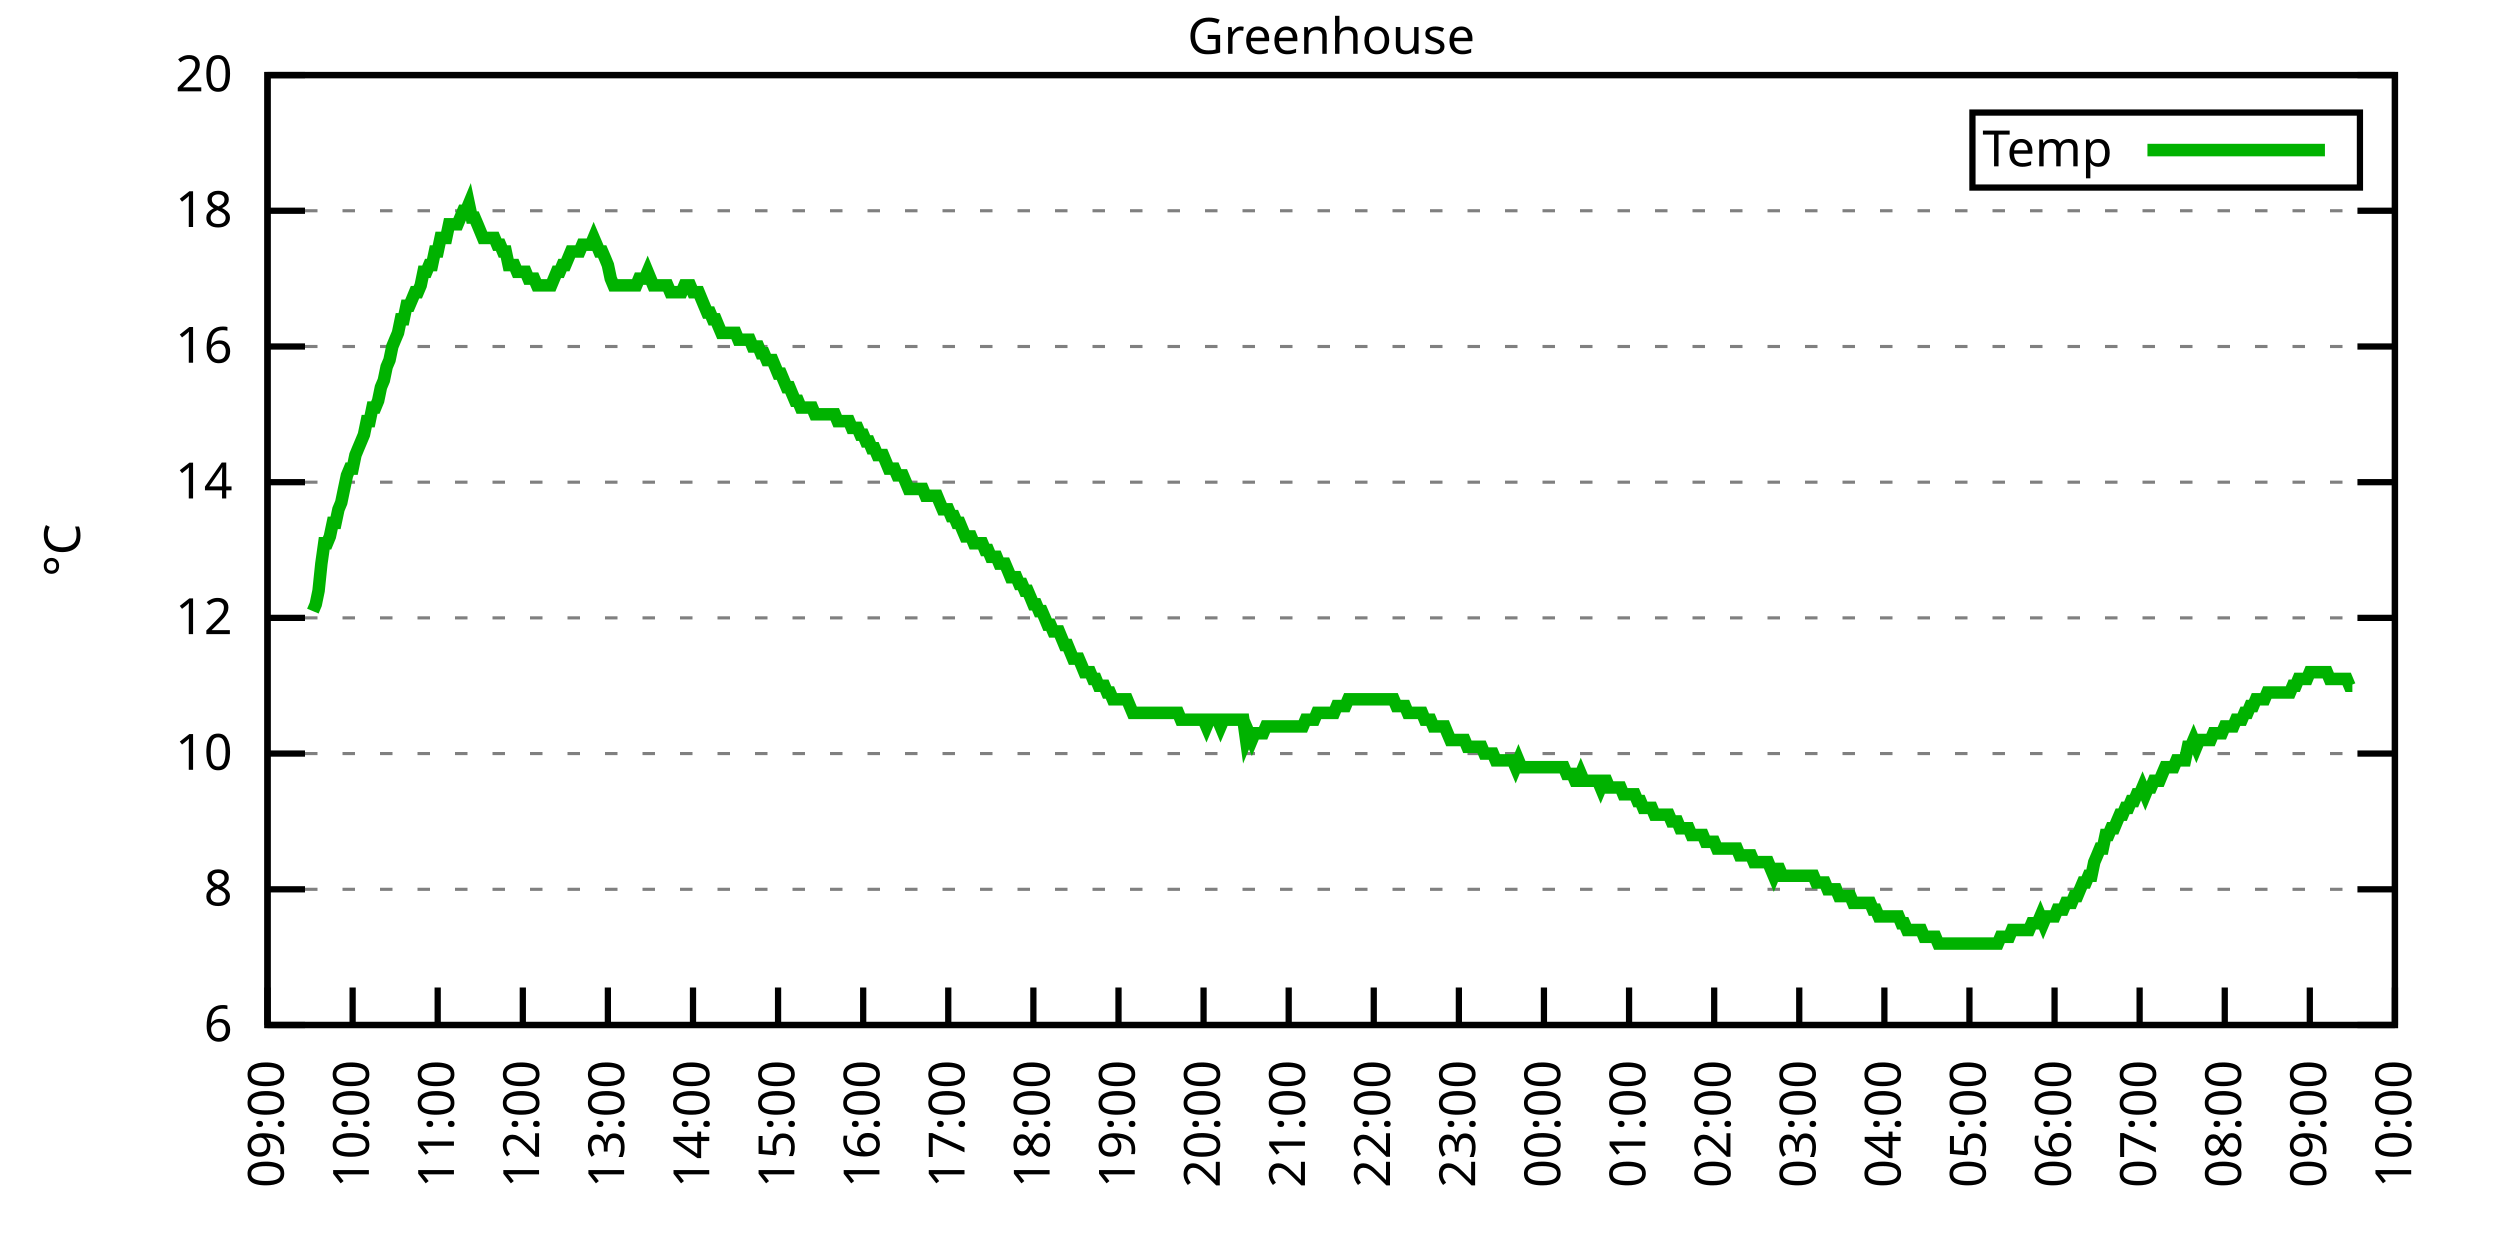
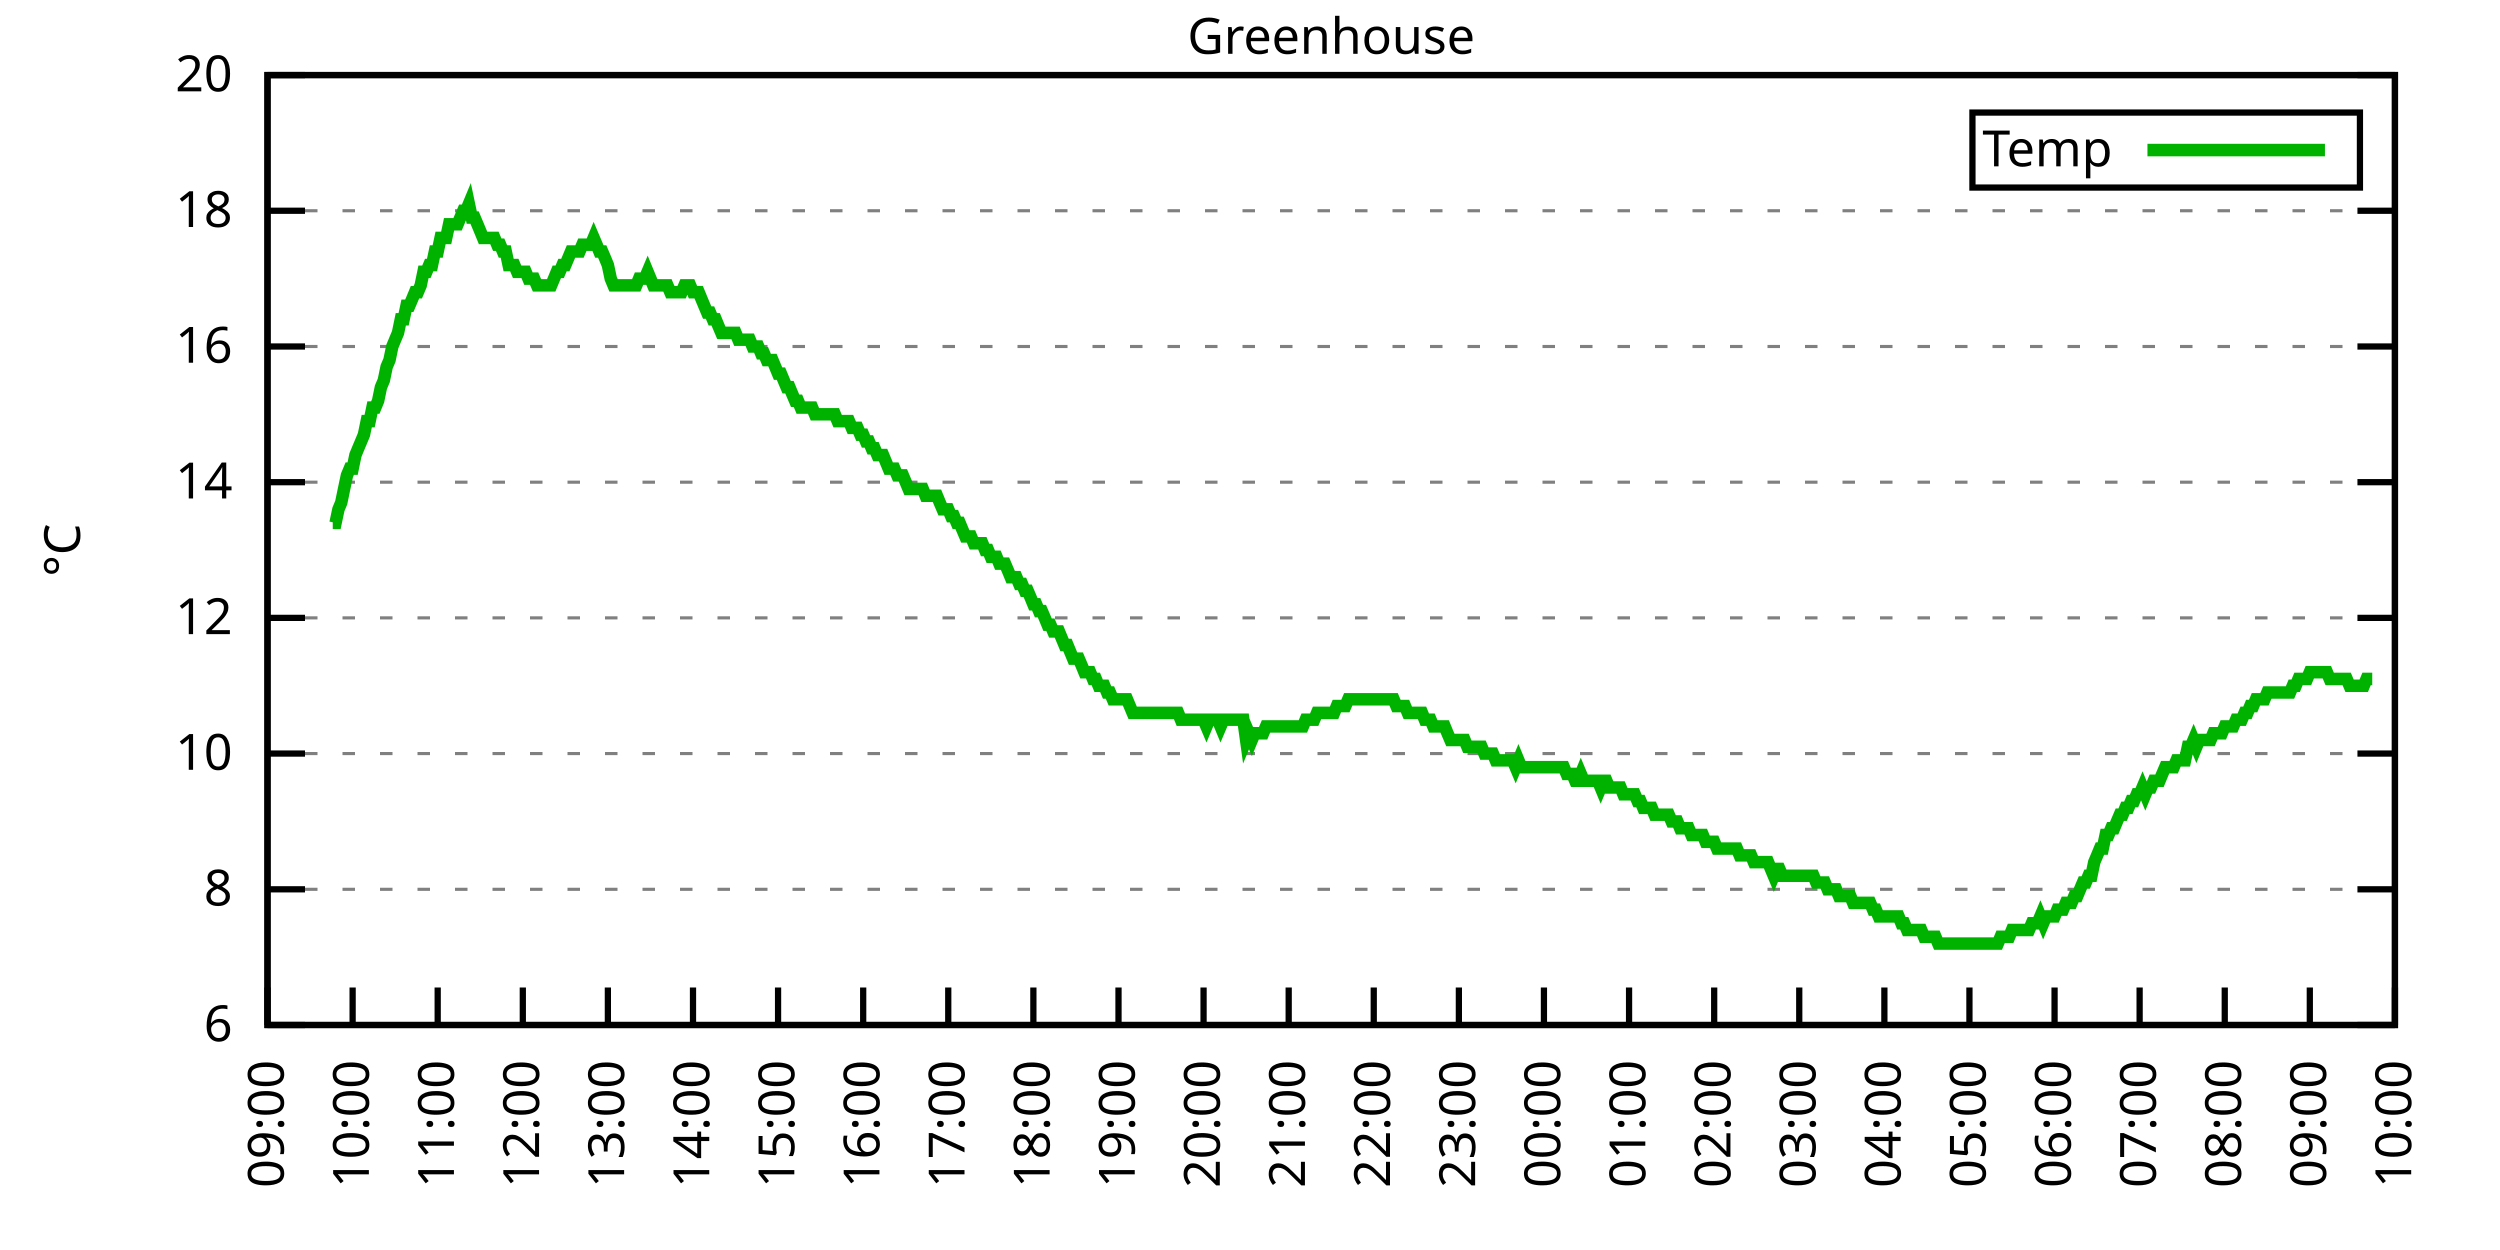
<svg xmlns="http://www.w3.org/2000/svg" xmlns:xlink="http://www.w3.org/1999/xlink" width="400" height="200" viewBox="0 0 400 200">
  <g id="gnuplot_canvas">
    <rect x="0" y="0" width="400" height="200" fill="none" />
    <defs>
      <circle id="gpDot" r="0.5" stroke-width="0.5" stroke="currentColor" />
      <path id="gpPt0" stroke-width="0.333" stroke="currentColor" d="M-1,0 h2 M0,-1 v2" />
      <path id="gpPt1" stroke-width="0.333" stroke="currentColor" d="M-1,-1 L1,1 M1,-1 L-1,1" />
      <path id="gpPt2" stroke-width="0.333" stroke="currentColor" d="M-1,0 L1,0 M0,-1 L0,1 M-1,-1 L1,1 M-1,1 L1,-1" />
      <rect id="gpPt3" stroke-width="0.333" stroke="currentColor" x="-1" y="-1" width="2" height="2" />
      <rect id="gpPt4" stroke-width="0.333" stroke="currentColor" fill="currentColor" x="-1" y="-1" width="2" height="2" />
      <circle id="gpPt5" stroke-width="0.333" stroke="currentColor" cx="0" cy="0" r="1" />
      <use xlink:href="#gpPt5" id="gpPt6" fill="currentColor" stroke="none" />
      <path id="gpPt7" stroke-width="0.333" stroke="currentColor" d="M0,-1.33 L-1.33,0.67 L1.33,0.67 z" />
      <use xlink:href="#gpPt7" id="gpPt8" fill="currentColor" stroke="none" />
      <use xlink:href="#gpPt7" id="gpPt9" stroke="currentColor" transform="rotate(180)" />
      <use xlink:href="#gpPt9" id="gpPt10" fill="currentColor" stroke="none" />
      <use xlink:href="#gpPt3" id="gpPt11" stroke="currentColor" transform="rotate(45)" />
      <use xlink:href="#gpPt11" id="gpPt12" fill="currentColor" stroke="none" />
      <path id="gpPt13" stroke-width="0.333" stroke="currentColor" d="M0,1.330 L1.265,0.411 L0.782,-1.067 L-0.782,-1.076 L-1.265,0.411 z" />
      <use xlink:href="#gpPt13" id="gpPt14" fill="currentColor" stroke="none" />
      <filter id="textbox" filterUnits="objectBoundingBox" x="0" y="0" height="1" width="1">
        <feFlood flood-color="white" flood-opacity="1" result="bgnd" />
        <feComposite in="SourceGraphic" in2="bgnd" operator="atop" />
      </filter>
      <filter id="greybox" filterUnits="objectBoundingBox" x="0" y="0" height="1" width="1">
        <feFlood flood-color="lightgrey" flood-opacity="1" result="grey" />
        <feComposite in="SourceGraphic" in2="grey" operator="atop" />
      </filter>
    </defs>
    <g fill="none" color="white" stroke="currentColor" stroke-width="1.00" stroke-linecap="butt" stroke-linejoin="miter">
</g>
    <g fill="none" color="black" stroke="currentColor" stroke-width="1.00" stroke-linecap="butt" stroke-linejoin="miter">
      <g stroke="none" shape-rendering="crispEdges">
        <polygon fill="rgb(255, 255, 255)" points="42.80,164.00 383.18,164.00 383.18,12.02 42.80,12.02 " />
      </g>
    </g>
    <g fill="none" color="black" stroke="currentColor" stroke-width="1.00" stroke-linecap="butt" stroke-linejoin="miter">
</g>
    <g fill="none" color="black" stroke="black" stroke-width="0.50" stroke-linecap="butt" stroke-linejoin="miter">
</g>
    <g fill="none" color="gray" stroke="currentColor" stroke-width="0.50" stroke-linecap="butt" stroke-linejoin="miter">
      <path stroke="gray" stroke-dasharray="2,4" class="gridline" d="M42.80,164.00 L383.19,164.00  " />
    </g>
    <g fill="none" color="gray" stroke="gray" stroke-width="1.00" stroke-linecap="butt" stroke-linejoin="miter">
</g>
    <g fill="none" color="black" stroke="currentColor" stroke-width="1.00" stroke-linecap="butt" stroke-linejoin="miter">
      <path stroke="black" d="M42.80,164.00 L48.80,164.00 M383.19,164.00 L377.19,164.00  " />
      <g transform="translate(37.20,166.60)" stroke="none" fill="black" font-family="Sans" font-size="8.00" text-anchor="end">
        <text>
          <tspan font-family="Sans"> 6</tspan>
        </text>
      </g>
    </g>
    <g fill="none" color="black" stroke="currentColor" stroke-width="1.00" stroke-linecap="butt" stroke-linejoin="miter">
</g>
    <g fill="none" color="black" stroke="black" stroke-width="0.50" stroke-linecap="butt" stroke-linejoin="miter">
</g>
    <g fill="none" color="gray" stroke="currentColor" stroke-width="0.50" stroke-linecap="butt" stroke-linejoin="miter">
      <path stroke="gray" stroke-dasharray="2,4" class="gridline" d="M42.80,142.29 L383.19,142.29  " />
    </g>
    <g fill="none" color="gray" stroke="gray" stroke-width="1.00" stroke-linecap="butt" stroke-linejoin="miter">
</g>
    <g fill="none" color="black" stroke="currentColor" stroke-width="1.00" stroke-linecap="butt" stroke-linejoin="miter">
      <path stroke="black" d="M42.80,142.29 L48.80,142.29 M383.19,142.29 L377.19,142.29  " />
      <g transform="translate(37.20,144.89)" stroke="none" fill="black" font-family="Sans" font-size="8.00" text-anchor="end">
        <text>
          <tspan font-family="Sans"> 8</tspan>
        </text>
      </g>
    </g>
    <g fill="none" color="black" stroke="currentColor" stroke-width="1.00" stroke-linecap="butt" stroke-linejoin="miter">
</g>
    <g fill="none" color="black" stroke="black" stroke-width="0.50" stroke-linecap="butt" stroke-linejoin="miter">
</g>
    <g fill="none" color="gray" stroke="currentColor" stroke-width="0.50" stroke-linecap="butt" stroke-linejoin="miter">
      <path stroke="gray" stroke-dasharray="2,4" class="gridline" d="M42.80,120.57 L383.19,120.57  " />
    </g>
    <g fill="none" color="gray" stroke="gray" stroke-width="1.00" stroke-linecap="butt" stroke-linejoin="miter">
</g>
    <g fill="none" color="black" stroke="currentColor" stroke-width="1.00" stroke-linecap="butt" stroke-linejoin="miter">
      <path stroke="black" d="M42.80,120.57 L48.80,120.57 M383.19,120.57 L377.19,120.57  " />
      <g transform="translate(37.20,123.17)" stroke="none" fill="black" font-family="Sans" font-size="8.00" text-anchor="end">
        <text>
          <tspan font-family="Sans"> 10</tspan>
        </text>
      </g>
    </g>
    <g fill="none" color="black" stroke="currentColor" stroke-width="1.00" stroke-linecap="butt" stroke-linejoin="miter">
</g>
    <g fill="none" color="black" stroke="black" stroke-width="0.50" stroke-linecap="butt" stroke-linejoin="miter">
</g>
    <g fill="none" color="gray" stroke="currentColor" stroke-width="0.50" stroke-linecap="butt" stroke-linejoin="miter">
      <path stroke="gray" stroke-dasharray="2,4" class="gridline" d="M42.80,98.86 L383.19,98.86  " />
    </g>
    <g fill="none" color="gray" stroke="gray" stroke-width="1.00" stroke-linecap="butt" stroke-linejoin="miter">
</g>
    <g fill="none" color="black" stroke="currentColor" stroke-width="1.00" stroke-linecap="butt" stroke-linejoin="miter">
      <path stroke="black" d="M42.80,98.86 L48.80,98.86 M383.19,98.86 L377.19,98.86  " />
      <g transform="translate(37.20,101.46)" stroke="none" fill="black" font-family="Sans" font-size="8.00" text-anchor="end">
        <text>
          <tspan font-family="Sans"> 12</tspan>
        </text>
      </g>
    </g>
    <g fill="none" color="black" stroke="currentColor" stroke-width="1.00" stroke-linecap="butt" stroke-linejoin="miter">
</g>
    <g fill="none" color="black" stroke="black" stroke-width="0.50" stroke-linecap="butt" stroke-linejoin="miter">
</g>
    <g fill="none" color="gray" stroke="currentColor" stroke-width="0.50" stroke-linecap="butt" stroke-linejoin="miter">
      <path stroke="gray" stroke-dasharray="2,4" class="gridline" d="M42.80,77.15 L383.19,77.15  " />
    </g>
    <g fill="none" color="gray" stroke="gray" stroke-width="1.00" stroke-linecap="butt" stroke-linejoin="miter">
</g>
    <g fill="none" color="black" stroke="currentColor" stroke-width="1.00" stroke-linecap="butt" stroke-linejoin="miter">
      <path stroke="black" d="M42.80,77.15 L48.80,77.15 M383.19,77.15 L377.19,77.15  " />
      <g transform="translate(37.20,79.75)" stroke="none" fill="black" font-family="Sans" font-size="8.00" text-anchor="end">
        <text>
          <tspan font-family="Sans"> 14</tspan>
        </text>
      </g>
    </g>
    <g fill="none" color="black" stroke="currentColor" stroke-width="1.00" stroke-linecap="butt" stroke-linejoin="miter">
</g>
    <g fill="none" color="black" stroke="black" stroke-width="0.50" stroke-linecap="butt" stroke-linejoin="miter">
</g>
    <g fill="none" color="gray" stroke="currentColor" stroke-width="0.50" stroke-linecap="butt" stroke-linejoin="miter">
      <path stroke="gray" stroke-dasharray="2,4" class="gridline" d="M42.80,55.44 L383.19,55.44  " />
    </g>
    <g fill="none" color="gray" stroke="gray" stroke-width="1.00" stroke-linecap="butt" stroke-linejoin="miter">
</g>
    <g fill="none" color="black" stroke="currentColor" stroke-width="1.00" stroke-linecap="butt" stroke-linejoin="miter">
      <path stroke="black" d="M42.80,55.44 L48.80,55.44 M383.19,55.44 L377.19,55.44  " />
      <g transform="translate(37.20,58.04)" stroke="none" fill="black" font-family="Sans" font-size="8.00" text-anchor="end">
        <text>
          <tspan font-family="Sans"> 16</tspan>
        </text>
      </g>
    </g>
    <g fill="none" color="black" stroke="currentColor" stroke-width="1.00" stroke-linecap="butt" stroke-linejoin="miter">
</g>
    <g fill="none" color="black" stroke="black" stroke-width="0.50" stroke-linecap="butt" stroke-linejoin="miter">
</g>
    <g fill="none" color="gray" stroke="currentColor" stroke-width="0.50" stroke-linecap="butt" stroke-linejoin="miter">
      <path stroke="gray" stroke-dasharray="2,4" class="gridline" d="M42.80,33.72 L383.19,33.72  " />
    </g>
    <g fill="none" color="gray" stroke="gray" stroke-width="1.00" stroke-linecap="butt" stroke-linejoin="miter">
</g>
    <g fill="none" color="black" stroke="currentColor" stroke-width="1.00" stroke-linecap="butt" stroke-linejoin="miter">
      <path stroke="black" d="M42.80,33.72 L48.80,33.72 M383.19,33.72 L377.19,33.72  " />
      <g transform="translate(37.20,36.32)" stroke="none" fill="black" font-family="Sans" font-size="8.00" text-anchor="end">
        <text>
          <tspan font-family="Sans"> 18</tspan>
        </text>
      </g>
    </g>
    <g fill="none" color="black" stroke="currentColor" stroke-width="1.00" stroke-linecap="butt" stroke-linejoin="miter">
</g>
    <g fill="none" color="black" stroke="black" stroke-width="0.50" stroke-linecap="butt" stroke-linejoin="miter">
</g>
    <g fill="none" color="gray" stroke="currentColor" stroke-width="0.50" stroke-linecap="butt" stroke-linejoin="miter">
      <path stroke="gray" stroke-dasharray="2,4" class="gridline" d="M42.80,12.01 L383.19,12.01  " />
    </g>
    <g fill="none" color="gray" stroke="gray" stroke-width="1.00" stroke-linecap="butt" stroke-linejoin="miter">
</g>
    <g fill="none" color="black" stroke="currentColor" stroke-width="1.00" stroke-linecap="butt" stroke-linejoin="miter">
      <path stroke="black" d="M42.80,12.01 L48.80,12.01 M383.19,12.01 L377.19,12.01  " />
      <g transform="translate(37.20,14.61)" stroke="none" fill="black" font-family="Sans" font-size="8.00" text-anchor="end">
        <text>
          <tspan font-family="Sans"> 20</tspan>
        </text>
      </g>
    </g>
    <g fill="none" color="black" stroke="currentColor" stroke-width="1.00" stroke-linecap="butt" stroke-linejoin="miter">
      <path stroke="black" d="M42.80,164.00 L42.80,158.00  " />
      <g transform="translate(45.40,169.60) rotate(270.00)" stroke="none" fill="black" font-family="Sans" font-size="8.00" text-anchor="end">
        <text>
          <tspan font-family="Sans">09:00</tspan>
        </text>
      </g>
    </g>
    <g fill="none" color="black" stroke="currentColor" stroke-width="1.00" stroke-linecap="butt" stroke-linejoin="miter">
      <path stroke="black" d="M56.42,164.00 L56.42,158.00  " />
      <g transform="translate(59.02,169.60) rotate(270.00)" stroke="none" fill="black" font-family="Sans" font-size="8.00" text-anchor="end">
        <text>
          <tspan font-family="Sans">10:00</tspan>
        </text>
      </g>
    </g>
    <g fill="none" color="black" stroke="currentColor" stroke-width="1.00" stroke-linecap="butt" stroke-linejoin="miter">
      <path stroke="black" d="M70.03,164.00 L70.03,158.00  " />
      <g transform="translate(72.63,169.60) rotate(270.00)" stroke="none" fill="black" font-family="Sans" font-size="8.00" text-anchor="end">
        <text>
          <tspan font-family="Sans">11:00</tspan>
        </text>
      </g>
    </g>
    <g fill="none" color="black" stroke="currentColor" stroke-width="1.00" stroke-linecap="butt" stroke-linejoin="miter">
      <path stroke="black" d="M83.65,164.00 L83.65,158.00  " />
      <g transform="translate(86.25,169.60) rotate(270.00)" stroke="none" fill="black" font-family="Sans" font-size="8.00" text-anchor="end">
        <text>
          <tspan font-family="Sans">12:00</tspan>
        </text>
      </g>
    </g>
    <g fill="none" color="black" stroke="currentColor" stroke-width="1.00" stroke-linecap="butt" stroke-linejoin="miter">
      <path stroke="black" d="M97.26,164.00 L97.26,158.00  " />
      <g transform="translate(99.86,169.60) rotate(270.00)" stroke="none" fill="black" font-family="Sans" font-size="8.00" text-anchor="end">
        <text>
          <tspan font-family="Sans">13:00</tspan>
        </text>
      </g>
    </g>
    <g fill="none" color="black" stroke="currentColor" stroke-width="1.00" stroke-linecap="butt" stroke-linejoin="miter">
      <path stroke="black" d="M110.88,164.00 L110.88,158.00  " />
      <g transform="translate(113.48,169.60) rotate(270.00)" stroke="none" fill="black" font-family="Sans" font-size="8.00" text-anchor="end">
        <text>
          <tspan font-family="Sans">14:00</tspan>
        </text>
      </g>
    </g>
    <g fill="none" color="black" stroke="currentColor" stroke-width="1.00" stroke-linecap="butt" stroke-linejoin="miter">
      <path stroke="black" d="M124.49,164.00 L124.49,158.00  " />
      <g transform="translate(127.09,169.60) rotate(270.00)" stroke="none" fill="black" font-family="Sans" font-size="8.00" text-anchor="end">
        <text>
          <tspan font-family="Sans">15:00</tspan>
        </text>
      </g>
    </g>
    <g fill="none" color="black" stroke="currentColor" stroke-width="1.00" stroke-linecap="butt" stroke-linejoin="miter">
      <path stroke="black" d="M138.11,164.00 L138.11,158.00  " />
      <g transform="translate(140.71,169.60) rotate(270.00)" stroke="none" fill="black" font-family="Sans" font-size="8.00" text-anchor="end">
        <text>
          <tspan font-family="Sans">16:00</tspan>
        </text>
      </g>
    </g>
    <g fill="none" color="black" stroke="currentColor" stroke-width="1.00" stroke-linecap="butt" stroke-linejoin="miter">
      <path stroke="black" d="M151.72,164.00 L151.72,158.00  " />
      <g transform="translate(154.32,169.60) rotate(270.00)" stroke="none" fill="black" font-family="Sans" font-size="8.00" text-anchor="end">
        <text>
          <tspan font-family="Sans">17:00</tspan>
        </text>
      </g>
    </g>
    <g fill="none" color="black" stroke="currentColor" stroke-width="1.00" stroke-linecap="butt" stroke-linejoin="miter">
      <path stroke="black" d="M165.34,164.00 L165.34,158.00  " />
      <g transform="translate(167.94,169.60) rotate(270.00)" stroke="none" fill="black" font-family="Sans" font-size="8.00" text-anchor="end">
        <text>
          <tspan font-family="Sans">18:00</tspan>
        </text>
      </g>
    </g>
    <g fill="none" color="black" stroke="currentColor" stroke-width="1.00" stroke-linecap="butt" stroke-linejoin="miter">
      <path stroke="black" d="M178.96,164.00 L178.96,158.00  " />
      <g transform="translate(181.56,169.60) rotate(270.00)" stroke="none" fill="black" font-family="Sans" font-size="8.00" text-anchor="end">
        <text>
          <tspan font-family="Sans">19:00</tspan>
        </text>
      </g>
    </g>
    <g fill="none" color="black" stroke="currentColor" stroke-width="1.00" stroke-linecap="butt" stroke-linejoin="miter">
      <path stroke="black" d="M192.57,164.00 L192.57,158.00  " />
      <g transform="translate(195.17,169.60) rotate(270.00)" stroke="none" fill="black" font-family="Sans" font-size="8.00" text-anchor="end">
        <text>
          <tspan font-family="Sans">20:00</tspan>
        </text>
      </g>
    </g>
    <g fill="none" color="black" stroke="currentColor" stroke-width="1.00" stroke-linecap="butt" stroke-linejoin="miter">
      <path stroke="black" d="M206.19,164.00 L206.19,158.00  " />
      <g transform="translate(208.79,169.60) rotate(270.00)" stroke="none" fill="black" font-family="Sans" font-size="8.00" text-anchor="end">
        <text>
          <tspan font-family="Sans">21:00</tspan>
        </text>
      </g>
    </g>
    <g fill="none" color="black" stroke="currentColor" stroke-width="1.00" stroke-linecap="butt" stroke-linejoin="miter">
      <path stroke="black" d="M219.80,164.00 L219.80,158.00  " />
      <g transform="translate(222.40,169.60) rotate(270.00)" stroke="none" fill="black" font-family="Sans" font-size="8.00" text-anchor="end">
        <text>
          <tspan font-family="Sans">22:00</tspan>
        </text>
      </g>
    </g>
    <g fill="none" color="black" stroke="currentColor" stroke-width="1.00" stroke-linecap="butt" stroke-linejoin="miter">
      <path stroke="black" d="M233.42,164.00 L233.42,158.00  " />
      <g transform="translate(236.02,169.60) rotate(270.00)" stroke="none" fill="black" font-family="Sans" font-size="8.00" text-anchor="end">
        <text>
          <tspan font-family="Sans">23:00</tspan>
        </text>
      </g>
    </g>
    <g fill="none" color="black" stroke="currentColor" stroke-width="1.00" stroke-linecap="butt" stroke-linejoin="miter">
      <path stroke="black" d="M247.03,164.00 L247.03,158.00  " />
      <g transform="translate(249.63,169.60) rotate(270.00)" stroke="none" fill="black" font-family="Sans" font-size="8.00" text-anchor="end">
        <text>
          <tspan font-family="Sans">00:00</tspan>
        </text>
      </g>
    </g>
    <g fill="none" color="black" stroke="currentColor" stroke-width="1.00" stroke-linecap="butt" stroke-linejoin="miter">
      <path stroke="black" d="M260.65,164.00 L260.65,158.00  " />
      <g transform="translate(263.25,169.60) rotate(270.00)" stroke="none" fill="black" font-family="Sans" font-size="8.00" text-anchor="end">
        <text>
          <tspan font-family="Sans">01:00</tspan>
        </text>
      </g>
    </g>
    <g fill="none" color="black" stroke="currentColor" stroke-width="1.00" stroke-linecap="butt" stroke-linejoin="miter">
      <path stroke="black" d="M274.27,164.00 L274.27,158.00  " />
      <g transform="translate(276.87,169.60) rotate(270.00)" stroke="none" fill="black" font-family="Sans" font-size="8.00" text-anchor="end">
        <text>
          <tspan font-family="Sans">02:00</tspan>
        </text>
      </g>
    </g>
    <g fill="none" color="black" stroke="currentColor" stroke-width="1.00" stroke-linecap="butt" stroke-linejoin="miter">
      <path stroke="black" d="M287.88,164.00 L287.88,158.00  " />
      <g transform="translate(290.48,169.60) rotate(270.00)" stroke="none" fill="black" font-family="Sans" font-size="8.00" text-anchor="end">
        <text>
          <tspan font-family="Sans">03:00</tspan>
        </text>
      </g>
    </g>
    <g fill="none" color="black" stroke="currentColor" stroke-width="1.00" stroke-linecap="butt" stroke-linejoin="miter">
      <path stroke="black" d="M301.50,164.00 L301.50,158.00  " />
      <g transform="translate(304.10,169.60) rotate(270.00)" stroke="none" fill="black" font-family="Sans" font-size="8.00" text-anchor="end">
        <text>
          <tspan font-family="Sans">04:00</tspan>
        </text>
      </g>
    </g>
    <g fill="none" color="black" stroke="currentColor" stroke-width="1.00" stroke-linecap="butt" stroke-linejoin="miter">
      <path stroke="black" d="M315.11,164.00 L315.11,158.00  " />
      <g transform="translate(317.71,169.60) rotate(270.00)" stroke="none" fill="black" font-family="Sans" font-size="8.00" text-anchor="end">
        <text>
          <tspan font-family="Sans">05:00</tspan>
        </text>
      </g>
    </g>
    <g fill="none" color="black" stroke="currentColor" stroke-width="1.00" stroke-linecap="butt" stroke-linejoin="miter">
      <path stroke="black" d="M328.73,164.00 L328.73,158.00  " />
      <g transform="translate(331.33,169.60) rotate(270.00)" stroke="none" fill="black" font-family="Sans" font-size="8.00" text-anchor="end">
        <text>
          <tspan font-family="Sans">06:00</tspan>
        </text>
      </g>
    </g>
    <g fill="none" color="black" stroke="currentColor" stroke-width="1.00" stroke-linecap="butt" stroke-linejoin="miter">
      <path stroke="black" d="M342.34,164.00 L342.34,158.00  " />
      <g transform="translate(344.94,169.60) rotate(270.00)" stroke="none" fill="black" font-family="Sans" font-size="8.00" text-anchor="end">
        <text>
          <tspan font-family="Sans">07:00</tspan>
        </text>
      </g>
    </g>
    <g fill="none" color="black" stroke="currentColor" stroke-width="1.00" stroke-linecap="butt" stroke-linejoin="miter">
      <path stroke="black" d="M355.96,164.00 L355.96,158.00  " />
      <g transform="translate(358.56,169.60) rotate(270.00)" stroke="none" fill="black" font-family="Sans" font-size="8.00" text-anchor="end">
        <text>
          <tspan font-family="Sans">08:00</tspan>
        </text>
      </g>
    </g>
    <g fill="none" color="black" stroke="currentColor" stroke-width="1.00" stroke-linecap="butt" stroke-linejoin="miter">
      <path stroke="black" d="M369.57,164.00 L369.57,158.00  " />
      <g transform="translate(372.17,169.60) rotate(270.00)" stroke="none" fill="black" font-family="Sans" font-size="8.00" text-anchor="end">
        <text>
          <tspan font-family="Sans">09:00</tspan>
        </text>
      </g>
    </g>
    <g fill="none" color="black" stroke="currentColor" stroke-width="1.00" stroke-linecap="butt" stroke-linejoin="miter">
      <path stroke="black" d="M383.19,164.00 L383.19,158.00  " />
      <g transform="translate(385.79,169.60) rotate(270.00)" stroke="none" fill="black" font-family="Sans" font-size="8.00" text-anchor="end">
        <text>
          <tspan font-family="Sans">10:00</tspan>
        </text>
      </g>
    </g>
    <g fill="none" color="black" stroke="currentColor" stroke-width="1.00" stroke-linecap="butt" stroke-linejoin="miter">
</g>
    <g fill="none" color="black" stroke="currentColor" stroke-width="1.00" stroke-linecap="butt" stroke-linejoin="miter">
      <path stroke="black" d="M42.80,12.01 L42.80,164.00 L383.19,164.00 L383.19,12.01 L42.80,12.01 Z  " />
    </g>
    <g fill="none" color="black" stroke="currentColor" stroke-width="1.00" stroke-linecap="butt" stroke-linejoin="miter">
</g>
    <g fill="none" color="black" stroke="currentColor" stroke-width="1.00" stroke-linecap="butt" stroke-linejoin="miter">
      <path stroke="black" d="M315.59,30.01 L315.59,18.01 L377.59,18.01 L377.59,30.01 L315.59,30.01 Z  " />
    </g>
    <g id="Greenhouse_plot_1">
      <g fill="none" color="white" stroke="black" stroke-width="2.00" stroke-linecap="butt" stroke-linejoin="miter">
</g>
      <g fill="none" color="black" stroke="currentColor" stroke-width="2.00" stroke-linecap="butt" stroke-linejoin="miter">
        <g transform="translate(337.99,26.61)" stroke="none" fill="black" font-family="Sans" font-size="8.00" text-anchor="end">
          <text>
            <tspan font-family="Sans">Temp</tspan>
          </text>
        </g>
      </g>
      <g fill="none" color="black" stroke="currentColor" stroke-width="2.00" stroke-linecap="butt" stroke-linejoin="miter">
-         <path stroke="rgb(  0, 178,   0)" d="M343.59,24.01 L371.99,24.01 M50.06,97.78 L50.52,96.69 L50.97,94.52 L51.42,90.18 L51.88,86.92 L52.33,86.92   L52.78,85.83 L53.24,83.66 L53.69,83.66 L54.15,81.49 L54.60,80.41 L55.05,78.23 L55.51,76.06 L55.96,74.98   L56.42,74.98 L56.87,72.81 L57.32,71.72 L57.78,70.63 L58.23,69.55 L58.68,67.38 L59.14,67.38 L59.59,65.21   L60.05,65.21 L60.50,64.12 L60.95,61.95 L61.41,60.86 L61.86,58.69 L62.32,57.61 L62.77,55.44 L63.22,54.35   L63.68,53.26 L64.13,51.09 L64.58,51.09 L65.04,48.92 L65.49,48.92 L65.95,47.84 L66.40,46.75 L66.85,46.75   L67.31,45.66 L67.76,43.49 L68.22,43.49 L68.67,42.41 L69.12,42.41 L69.58,40.24 L70.03,40.24 L70.49,38.07   L70.94,38.07 L71.39,38.07 L71.85,35.89 L72.30,35.89 L72.75,35.89 L73.21,35.89 L73.66,34.81 L74.12,33.72   L74.57,33.72 L75.02,32.64 L75.48,34.81 L75.93,34.81 L76.39,35.89 L76.84,36.98 L77.29,38.07 L77.75,38.07   L78.20,38.07 L78.65,38.07 L79.11,38.07 L79.56,39.15 L80.02,39.15 L80.47,40.24 L80.92,40.24 L81.38,42.41   L81.83,42.41 L82.29,42.41 L82.74,43.49 L83.19,43.49 L83.65,43.49 L84.10,43.49 L84.55,44.58 L85.01,44.58   L85.46,44.58 L85.92,45.66 L86.37,45.66 L86.82,45.66 L87.28,45.66 L87.73,45.66 L88.19,45.66 L88.64,44.58   L89.09,43.49 L89.55,43.49 L90.00,42.41 L90.45,42.41 L90.91,41.32 L91.36,40.24 L91.82,40.24 L92.27,40.24   L92.72,40.24 L93.18,39.15 L93.63,39.15 L94.09,39.15 L94.54,39.15 L94.99,38.07 L95.45,39.15 L95.90,40.24   L96.35,40.24 L96.81,41.32 L97.26,42.41 L97.72,44.58 L98.17,45.66 L98.62,45.66 L99.08,45.66 L99.53,45.66   L99.99,45.66 L100.44,45.66 L100.89,45.66 L101.35,45.66 L101.80,45.66 L102.25,44.58 L102.71,44.58 L103.16,44.58   L103.62,43.49 L104.07,44.58 L104.52,45.66 L104.98,45.66 L105.43,45.66 L105.89,45.66 L106.34,45.66 L106.79,45.66   L107.25,46.75 L107.70,46.75 L108.15,46.75 L108.61,46.75 L109.06,46.75 L109.52,45.66 L109.97,45.66 L110.42,45.66   L110.88,46.75 L111.33,46.75 L111.79,46.75 L112.24,47.84 L112.69,48.92 L113.15,50.01 L113.60,50.01 L114.05,51.09   L114.51,51.09 L114.96,52.18 L115.42,53.26 L115.87,53.26 L116.32,53.26 L116.78,53.26 L117.23,53.26 L117.69,53.26   L118.14,54.35 L118.59,54.35 L119.05,54.35 L119.50,54.35 L119.96,54.35 L120.41,55.44 L120.86,55.44 L121.32,55.44   L121.77,56.52 L122.22,56.52 L122.68,57.61 L123.13,57.61 L123.59,57.61 L124.04,58.69 L124.49,59.78 L124.95,59.78   L125.40,60.86 L125.86,61.95 L126.31,61.95 L126.76,63.04 L127.22,64.12 L127.67,64.12 L128.12,65.21 L128.58,65.21   L129.03,65.21 L129.49,65.21 L129.94,65.21 L130.39,66.29 L130.85,66.29 L131.30,66.29 L131.76,66.29 L132.21,66.29   L132.66,66.29 L133.12,66.29 L133.57,66.29 L134.02,67.38 L134.48,67.38 L134.93,67.38 L135.39,67.38 L135.84,67.38   L136.29,68.46 L136.75,68.46 L137.20,68.46 L137.66,69.55 L138.11,69.55 L138.56,70.63 L139.02,70.63 L139.47,71.72   L139.92,71.72 L140.38,72.81 L140.83,72.81 L141.29,72.81 L141.74,73.89 L142.19,74.98 L142.65,74.98 L143.10,74.98   L143.56,76.06 L144.01,76.06 L144.46,76.06 L144.92,77.15 L145.37,78.23 L145.82,78.23 L146.28,78.23 L146.73,78.23   L147.19,78.23 L147.64,78.23 L148.09,79.32 L148.55,79.32 L149.00,79.32 L149.46,79.32 L149.91,79.32 L150.36,80.41   L150.82,81.49 L151.27,81.49 L151.72,81.49 L152.18,82.58 L152.63,82.58 L153.09,83.66 L153.54,83.66 L153.99,84.75   L154.45,85.83 L154.90,85.83 L155.36,85.83 L155.81,86.92 L156.26,86.92 L156.72,86.92 L157.17,86.92 L157.62,88.00   L158.08,88.00 L158.53,89.09 L158.99,89.09 L159.44,89.09 L159.89,90.18 L160.35,90.18 L160.80,90.18 L161.26,91.26   L161.71,92.35 L162.16,92.35 L162.62,92.35 L163.07,93.43 L163.52,93.43 L163.98,94.52 L164.43,94.52 L164.89,95.60   L165.34,96.69 L165.79,96.69 L166.25,97.78 L166.70,97.78 L167.16,98.86 L167.61,99.95 L168.06,99.95 L168.52,101.03   L168.97,101.03 L169.43,101.03 L169.88,102.12 L170.33,103.20 L170.79,103.20 L171.24,104.29 L171.69,105.38 L172.15,105.38   L172.60,105.38 L173.06,106.46 L173.51,107.55 L173.96,107.55 L174.42,107.55 L174.87,108.63 L175.33,108.63 L175.78,109.72   L176.23,109.72 L176.69,109.72 L177.14,110.80 L177.59,110.80 L178.05,111.89 L178.50,111.89 L178.96,111.89 L179.41,111.89   L179.86,111.89 L180.32,111.89 L180.77,112.97 L181.23,114.06 L181.68,114.06 L182.13,114.06 L182.59,114.06 L183.04,114.06   L183.49,114.06 L183.95,114.06 L184.40,114.06 L184.86,114.06 L185.31,114.06 L185.76,114.06 L186.22,114.06 L186.67,114.06   L187.13,114.06 L187.58,114.06 L188.03,114.06 L188.49,114.06 L188.94,115.15 L189.39,115.15 L189.85,115.15 L190.30,115.15   L190.76,115.15 L191.21,115.15 L191.66,115.15 L192.12,115.15 L192.57,115.15 L193.03,116.23 L193.48,115.15 L193.93,115.15   L194.39,115.15 L194.84,115.15 L195.29,116.23 L195.75,115.15 L196.20,115.15 L196.66,115.15 L197.11,115.15 L197.56,115.15   L198.02,115.15 L198.47,115.15 L198.93,115.15 L199.38,118.40 L199.83,117.32 L200.29,118.40 L200.74,117.32 L201.19,117.32   L201.65,117.32 L202.10,117.32 L202.56,116.23 L203.01,116.23 L203.46,116.23 L203.92,116.23 L204.37,116.23 L204.83,116.23   L205.28,116.23 L205.73,116.23 L206.19,116.23 L206.64,116.23 L207.09,116.23 L207.55,116.23 L208.00,116.23 L208.46,116.23   L208.91,115.15 L209.36,115.15 L209.82,115.15 L210.27,115.15 L210.73,114.06 L211.18,114.06 L211.63,114.06 L212.09,114.06   L212.54,114.06 L213.00,114.06 L213.45,114.06 L213.90,112.97 L214.36,112.97 L214.81,112.97 L215.26,112.97 L215.72,111.89   L216.17,111.89 L216.63,111.89 L217.08,111.89 L217.53,111.89 L217.99,111.89 L218.44,111.89 L218.90,111.89 L219.35,111.89   L219.80,111.89 L220.26,111.89 L220.71,111.89 L221.16,111.89 L221.62,111.89 L222.07,111.89 L222.53,111.89 L222.98,111.89   L223.43,112.97 L223.89,112.97 L224.34,112.97 L224.80,112.97 L225.25,114.06 L225.70,114.06 L226.16,114.06 L226.61,114.06   L227.06,114.06 L227.52,114.06 L227.97,115.15 L228.43,115.15 L228.88,115.15 L229.33,116.23 L229.79,116.23 L230.24,116.23   L230.70,116.23 L231.15,116.23 L231.60,117.32 L232.06,118.40 L232.51,118.40 L232.96,118.40 L233.42,118.40 L233.87,118.40   L234.33,118.40 L234.78,119.49 L235.23,119.49 L235.69,119.49 L236.14,119.49 L236.60,119.49 L237.05,119.49 L237.50,120.57   L237.96,120.57 L238.41,120.57 L238.86,120.57 L239.32,121.66 L239.77,121.66 L240.23,121.66 L240.68,121.66 L241.13,121.66   L241.59,121.66 L242.04,121.66 L242.50,122.75 L242.95,121.66 L243.40,122.75 L243.86,122.75 L244.31,122.75 L244.76,122.75   L245.22,122.75 L245.67,122.75 L246.13,122.75 L246.58,122.75 L247.03,122.75 L247.49,122.75 L247.94,122.75 L248.40,122.75   L248.85,122.75 L249.30,122.75 L249.76,122.75 L250.21,122.75 L250.66,123.83 L251.12,123.83 L251.57,123.83 L252.03,124.92   L252.48,124.92 L252.93,123.83 L253.39,124.92 L253.84,124.92 L254.30,124.92 L254.75,124.92 L255.20,124.92 L255.66,124.92   L256.11,126.00 L256.56,124.92 L257.02,124.92 L257.47,126.00 L257.93,126.00 L258.38,126.00 L258.83,126.00 L259.29,126.00   L259.74,127.09 L260.20,127.09 L260.65,127.09 L261.10,127.09 L261.56,127.09 L262.01,128.17 L262.47,128.17 L262.92,129.26   L263.37,129.26 L263.83,129.26 L264.28,129.26 L264.73,130.35 L265.19,130.35 L265.64,130.35 L266.10,130.35 L266.55,130.35   L267.00,130.35 L267.46,131.43 L267.91,131.43 L268.37,131.43 L268.82,132.52 L269.27,132.52 L269.73,132.52 L270.18,132.52   L270.63,133.60 L271.09,133.60 L271.54,133.60 L272.00,133.60 L272.45,133.60 L272.90,134.69 L273.36,134.69 L273.81,134.69   L274.27,134.69 L274.72,135.77 L275.17,135.77 L275.63,135.77 L276.08,135.77 L276.53,135.77 L276.99,135.77 L277.44,135.77   L277.90,135.77 L278.35,136.86 L278.80,136.86 L279.26,136.86 L279.71,136.86 L280.17,136.86 L280.62,137.94 L281.07,137.94   L281.53,137.94 L281.98,137.94 L282.43,137.94 L282.89,137.94 L283.34,139.03 L283.80,140.12 L284.25,139.03 L284.70,139.03   L285.16,140.12 L285.61,140.12 L286.07,140.12 L286.52,140.12 L286.97,140.12 L287.43,140.12 L287.88,140.12 L288.33,140.12   L288.79,140.12 L289.24,140.12 L289.70,140.12 L290.15,140.12 L290.60,141.20 L291.06,141.20 L291.51,141.20 L291.97,141.20   L292.42,142.29 L292.87,142.29 L293.33,142.29 L293.78,142.29 L294.23,143.37 L294.69,143.37 L295.14,143.37 L295.60,143.37   L296.05,143.37 L296.50,144.46 L296.96,144.46 L297.41,144.46 L297.87,144.46 L298.32,144.46 L298.77,144.46 L299.23,144.46   L299.68,145.54 L300.13,145.54 L300.59,146.63 L301.04,146.63 L301.50,146.63 L301.95,146.63 L302.40,146.63 L302.86,146.63   L303.31,146.63 L303.77,146.63 L304.22,147.72 L304.67,147.72 L305.13,148.80 L305.58,148.80 L306.03,148.80 L306.49,148.80   L306.94,148.80 L307.40,148.80 L307.85,149.89 L308.30,149.89 L308.76,149.89 L309.21,149.89 L309.67,149.89 L310.12,150.97   L310.57,150.97 L311.03,150.97 L311.48,150.97 L311.94,150.97 L312.39,150.97 L312.84,150.97 L313.30,150.97 L313.75,150.97   L314.20,150.97 L314.66,150.97 L315.11,150.97 L315.57,150.97 L316.02,150.97 L316.47,150.97 L316.93,150.97 L317.38,150.97   L317.84,150.97 L318.29,150.97 L318.74,150.97 L319.20,150.97 L319.65,150.97 L320.10,149.89 L320.56,149.89 L321.01,149.89   L321.47,149.89 L321.92,148.80 L322.37,148.80 L322.83,148.80 L323.28,148.80 L323.74,148.80 L324.19,148.80 L324.64,148.80   L325.10,147.72 L325.55,147.72 L326.00,147.72 L326.46,146.63 L326.91,147.72 L327.37,146.63 L327.82,146.63 L328.27,146.63   L328.73,146.63 L329.18,145.54 L329.64,145.54 L330.09,145.54 L330.54,144.46 L331.00,144.46 L331.45,144.46 L331.90,143.37   L332.36,143.37 L332.81,142.29 L333.27,141.20 L333.72,141.20 L334.17,140.12 L334.63,140.12 L335.08,137.94 L335.54,136.86   L335.99,135.77 L336.44,135.77 L336.90,133.60 L337.35,133.60 L337.80,132.52 L338.26,132.52 L338.71,131.43 L339.17,130.35   L339.62,130.35 L340.07,129.26 L340.53,129.26 L340.98,128.17 L341.44,128.17 L341.89,127.09 L342.34,127.09 L342.80,126.00   L343.25,127.09 L343.70,126.00 L344.16,126.00 L344.61,124.92 L345.07,124.92 L345.52,124.92 L345.97,123.83 L346.43,122.75   L346.88,122.75 L347.34,122.75 L347.79,122.75 L348.24,121.66 L348.70,121.66 L349.15,121.66 L349.60,121.66 L350.06,119.49   L350.51,119.49 L350.97,118.40 L351.42,119.49 L351.87,118.40 L352.33,118.40 L352.78,118.40 L353.24,118.40 L353.69,118.40   L354.14,117.32 L354.60,117.32 L355.05,117.32 L355.50,117.32 L355.96,116.23 L356.41,116.23 L356.87,116.23 L357.32,116.23   L357.77,115.15 L358.23,115.15 L358.68,115.15 L359.14,114.06 L359.59,114.06 L360.04,112.97 L360.50,112.97 L360.95,111.89   L361.41,111.89 L361.86,111.89 L362.31,111.89 L362.77,110.80 L363.22,110.80 L363.67,110.80 L364.13,110.80 L364.58,110.80   L365.04,110.80 L365.49,110.80 L365.94,110.80 L366.40,110.80 L366.85,109.72 L367.31,109.72 L367.76,108.63 L368.21,108.63   L368.67,108.63 L369.12,108.63 L369.57,107.55 L370.03,107.55 L370.48,107.55 L370.94,107.55 L371.39,107.55 L371.84,107.55   L372.30,107.55 L372.75,108.63 L373.21,108.63 L373.66,108.63 L374.11,108.63 L374.57,108.63 L375.02,108.63 L375.47,108.63   L375.93,109.72 L376.38,109.72  " />
+         <path stroke="rgb(  0, 178,   0)" d="M343.59,24.01 L371.99,24.01 M53.24,83.66 L53.69,83.66 L54.15,81.49 L54.60,80.41 L55.05,78.23 L55.51,76.06   L55.96,74.98 L56.42,74.98 L56.87,72.81 L57.32,71.72 L57.78,70.63 L58.23,69.55 L58.68,67.38 L59.14,67.38   L59.59,65.21 L60.05,65.21 L60.50,64.12 L60.95,61.95 L61.41,60.86 L61.86,58.69 L62.32,57.61 L62.77,55.44   L63.22,54.35 L63.68,53.26 L64.13,51.09 L64.58,51.09 L65.04,48.92 L65.49,48.92 L65.95,47.84 L66.40,46.75   L66.85,46.75 L67.31,45.66 L67.76,43.49 L68.22,43.49 L68.67,42.41 L69.12,42.41 L69.58,40.24 L70.03,40.24   L70.49,38.07 L70.94,38.07 L71.39,38.07 L71.85,35.89 L72.30,35.89 L72.75,35.89 L73.21,35.89 L73.66,34.81   L74.12,33.72 L74.57,33.72 L75.02,32.64 L75.48,34.81 L75.93,34.81 L76.39,35.89 L76.84,36.98 L77.29,38.07   L77.75,38.07 L78.20,38.07 L78.65,38.07 L79.11,38.07 L79.56,39.15 L80.02,39.15 L80.47,40.24 L80.92,40.24   L81.38,42.41 L81.83,42.41 L82.29,42.41 L82.74,43.49 L83.19,43.49 L83.65,43.49 L84.10,43.49 L84.55,44.58   L85.01,44.58 L85.46,44.58 L85.92,45.66 L86.37,45.66 L86.82,45.66 L87.28,45.66 L87.73,45.66 L88.19,45.66   L88.64,44.58 L89.09,43.49 L89.55,43.49 L90.00,42.41 L90.45,42.41 L90.91,41.32 L91.36,40.24 L91.82,40.24   L92.27,40.24 L92.72,40.24 L93.18,39.15 L93.63,39.15 L94.09,39.15 L94.54,39.15 L94.99,38.07 L95.45,39.15   L95.90,40.24 L96.35,40.24 L96.81,41.32 L97.26,42.41 L97.72,44.58 L98.17,45.66 L98.62,45.66 L99.08,45.66   L99.53,45.66 L99.99,45.66 L100.44,45.66 L100.89,45.66 L101.35,45.66 L101.80,45.66 L102.25,44.58 L102.71,44.58   L103.16,44.58 L103.62,43.49 L104.07,44.58 L104.52,45.66 L104.98,45.66 L105.43,45.66 L105.89,45.66 L106.34,45.66   L106.79,45.66 L107.25,46.75 L107.70,46.75 L108.15,46.75 L108.61,46.75 L109.06,46.75 L109.52,45.66 L109.97,45.66   L110.42,45.66 L110.88,46.75 L111.33,46.75 L111.79,46.75 L112.24,47.84 L112.69,48.92 L113.15,50.01 L113.60,50.01   L114.05,51.09 L114.51,51.09 L114.96,52.18 L115.42,53.26 L115.87,53.26 L116.32,53.26 L116.78,53.26 L117.23,53.26   L117.69,53.26 L118.14,54.35 L118.59,54.35 L119.05,54.35 L119.50,54.35 L119.96,54.35 L120.41,55.44 L120.86,55.44   L121.32,55.44 L121.77,56.52 L122.22,56.52 L122.68,57.61 L123.13,57.61 L123.59,57.61 L124.04,58.69 L124.49,59.78   L124.95,59.78 L125.40,60.86 L125.86,61.95 L126.31,61.95 L126.76,63.04 L127.22,64.12 L127.67,64.12 L128.12,65.21   L128.58,65.21 L129.03,65.21 L129.49,65.21 L129.94,65.21 L130.39,66.29 L130.85,66.29 L131.30,66.29 L131.76,66.29   L132.21,66.29 L132.66,66.29 L133.12,66.29 L133.57,66.29 L134.02,67.38 L134.48,67.38 L134.93,67.38 L135.39,67.38   L135.84,67.38 L136.29,68.46 L136.75,68.46 L137.20,68.46 L137.66,69.55 L138.11,69.55 L138.56,70.63 L139.02,70.63   L139.47,71.72 L139.92,71.72 L140.38,72.81 L140.83,72.81 L141.29,72.81 L141.74,73.89 L142.19,74.98 L142.65,74.98   L143.10,74.98 L143.56,76.06 L144.01,76.06 L144.46,76.06 L144.92,77.15 L145.37,78.23 L145.82,78.23 L146.28,78.23   L146.73,78.23 L147.19,78.23 L147.64,78.23 L148.09,79.32 L148.55,79.32 L149.00,79.32 L149.46,79.32 L149.91,79.32   L150.36,80.41 L150.82,81.49 L151.27,81.49 L151.72,81.49 L152.18,82.58 L152.63,82.58 L153.09,83.66 L153.54,83.66   L153.99,84.75 L154.45,85.83 L154.90,85.83 L155.36,85.83 L155.81,86.92 L156.26,86.92 L156.72,86.92 L157.17,86.92   L157.62,88.00 L158.08,88.00 L158.53,89.09 L158.99,89.09 L159.44,89.09 L159.89,90.18 L160.35,90.18 L160.80,90.18   L161.26,91.26 L161.71,92.35 L162.16,92.35 L162.62,92.35 L163.07,93.43 L163.52,93.43 L163.98,94.52 L164.43,94.52   L164.89,95.60 L165.34,96.69 L165.79,96.69 L166.25,97.78 L166.70,97.78 L167.16,98.86 L167.61,99.95 L168.06,99.95   L168.52,101.03 L168.97,101.03 L169.43,101.03 L169.88,102.12 L170.33,103.20 L170.79,103.20 L171.24,104.29 L171.69,105.38   L172.15,105.38 L172.60,105.38 L173.06,106.46 L173.51,107.55 L173.96,107.55 L174.42,107.55 L174.87,108.63 L175.33,108.63   L175.78,109.72 L176.23,109.72 L176.69,109.72 L177.14,110.80 L177.59,110.80 L178.05,111.89 L178.50,111.89 L178.96,111.89   L179.41,111.89 L179.86,111.89 L180.32,111.89 L180.77,112.97 L181.23,114.06 L181.68,114.06 L182.13,114.06 L182.59,114.06   L183.04,114.06 L183.49,114.06 L183.95,114.06 L184.40,114.06 L184.86,114.06 L185.31,114.06 L185.76,114.06 L186.22,114.06   L186.67,114.06 L187.13,114.06 L187.58,114.06 L188.03,114.06 L188.49,114.06 L188.94,115.15 L189.39,115.15 L189.85,115.15   L190.30,115.15 L190.76,115.15 L191.21,115.15 L191.66,115.15 L192.12,115.15 L192.57,115.15 L193.03,116.23 L193.48,115.15   L193.93,115.15 L194.39,115.15 L194.84,115.15 L195.29,116.23 L195.75,115.15 L196.20,115.15 L196.66,115.15 L197.11,115.15   L197.56,115.15 L198.02,115.15 L198.47,115.15 L198.93,115.15 L199.38,118.40 L199.83,117.32 L200.29,118.40 L200.74,117.32   L201.19,117.32 L201.65,117.32 L202.10,117.32 L202.56,116.23 L203.01,116.23 L203.46,116.23 L203.92,116.23 L204.37,116.23   L204.83,116.23 L205.28,116.23 L205.73,116.23 L206.19,116.23 L206.64,116.23 L207.09,116.23 L207.55,116.23 L208.00,116.23   L208.46,116.23 L208.91,115.15 L209.36,115.15 L209.82,115.15 L210.27,115.15 L210.73,114.06 L211.18,114.06 L211.63,114.06   L212.09,114.06 L212.54,114.06 L213.00,114.06 L213.45,114.06 L213.90,112.97 L214.36,112.97 L214.81,112.97 L215.26,112.97   L215.72,111.89 L216.17,111.89 L216.63,111.89 L217.08,111.89 L217.53,111.89 L217.99,111.89 L218.44,111.89 L218.90,111.89   L219.35,111.89 L219.80,111.89 L220.26,111.89 L220.71,111.89 L221.16,111.89 L221.62,111.89 L222.07,111.89 L222.53,111.89   L222.98,111.89 L223.43,112.97 L223.89,112.97 L224.34,112.97 L224.80,112.97 L225.25,114.06 L225.70,114.06 L226.16,114.06   L226.61,114.06 L227.06,114.06 L227.52,114.06 L227.97,115.15 L228.43,115.15 L228.88,115.15 L229.33,116.23 L229.79,116.23   L230.24,116.23 L230.70,116.23 L231.15,116.23 L231.60,117.32 L232.06,118.40 L232.51,118.40 L232.96,118.40 L233.42,118.40   L233.87,118.40 L234.33,118.40 L234.78,119.49 L235.23,119.49 L235.69,119.49 L236.14,119.49 L236.60,119.49 L237.05,119.49   L237.50,120.57 L237.96,120.57 L238.41,120.57 L238.86,120.57 L239.32,121.66 L239.77,121.66 L240.23,121.66 L240.68,121.66   L241.13,121.66 L241.59,121.66 L242.04,121.66 L242.50,122.75 L242.95,121.66 L243.40,122.75 L243.86,122.75 L244.31,122.75   L244.76,122.75 L245.22,122.75 L245.67,122.75 L246.13,122.75 L246.58,122.75 L247.03,122.75 L247.49,122.75 L247.94,122.75   L248.40,122.75 L248.85,122.75 L249.30,122.75 L249.76,122.75 L250.21,122.75 L250.66,123.83 L251.12,123.83 L251.57,123.83   L252.03,124.92 L252.48,124.92 L252.93,123.83 L253.39,124.92 L253.84,124.92 L254.30,124.92 L254.75,124.92 L255.20,124.92   L255.66,124.92 L256.11,126.00 L256.56,124.92 L257.02,124.92 L257.47,126.00 L257.93,126.00 L258.38,126.00 L258.83,126.00   L259.29,126.00 L259.74,127.09 L260.20,127.09 L260.65,127.09 L261.10,127.09 L261.56,127.09 L262.01,128.17 L262.47,128.17   L262.92,129.26 L263.37,129.26 L263.83,129.26 L264.28,129.26 L264.73,130.35 L265.19,130.35 L265.64,130.35 L266.10,130.35   L266.55,130.35 L267.00,130.35 L267.46,131.43 L267.91,131.43 L268.37,131.43 L268.82,132.52 L269.27,132.52 L269.73,132.52   L270.18,132.52 L270.63,133.60 L271.09,133.60 L271.54,133.60 L272.00,133.60 L272.45,133.60 L272.90,134.69 L273.36,134.69   L273.81,134.69 L274.27,134.69 L274.72,135.77 L275.17,135.77 L275.63,135.77 L276.08,135.77 L276.53,135.77 L276.99,135.77   L277.44,135.77 L277.90,135.77 L278.35,136.86 L278.80,136.86 L279.26,136.86 L279.71,136.86 L280.17,136.86 L280.62,137.94   L281.07,137.94 L281.53,137.94 L281.98,137.94 L282.43,137.94 L282.89,137.94 L283.34,139.03 L283.80,140.12 L284.25,139.03   L284.70,139.03 L285.16,140.12 L285.61,140.12 L286.07,140.12 L286.52,140.12 L286.97,140.12 L287.43,140.12 L287.88,140.12   L288.33,140.12 L288.79,140.12 L289.24,140.12 L289.70,140.12 L290.15,140.12 L290.60,141.20 L291.06,141.20 L291.51,141.20   L291.97,141.20 L292.42,142.29 L292.87,142.29 L293.33,142.29 L293.78,142.29 L294.23,143.37 L294.69,143.37 L295.14,143.37   L295.60,143.37 L296.05,143.37 L296.50,144.46 L296.96,144.46 L297.41,144.46 L297.87,144.46 L298.32,144.46 L298.77,144.46   L299.23,144.46 L299.68,145.54 L300.13,145.54 L300.59,146.63 L301.04,146.63 L301.50,146.63 L301.95,146.63 L302.40,146.63   L302.86,146.63 L303.31,146.63 L303.77,146.63 L304.22,147.72 L304.67,147.72 L305.13,148.80 L305.58,148.80 L306.03,148.80   L306.49,148.80 L306.94,148.80 L307.40,148.80 L307.85,149.89 L308.30,149.89 L308.76,149.89 L309.21,149.89 L309.67,149.89   L310.12,150.97 L310.57,150.97 L311.03,150.97 L311.48,150.97 L311.94,150.97 L312.39,150.97 L312.84,150.97 L313.30,150.97   L313.75,150.97 L314.20,150.97 L314.66,150.97 L315.11,150.97 L315.57,150.97 L316.02,150.97 L316.47,150.97 L316.93,150.97   L317.38,150.97 L317.84,150.97 L318.29,150.97 L318.74,150.97 L319.20,150.97 L319.65,150.97 L320.10,149.89 L320.56,149.89   L321.01,149.89 L321.47,149.89 L321.92,148.80 L322.37,148.80 L322.83,148.80 L323.28,148.80 L323.74,148.80 L324.19,148.80   L324.64,148.80 L325.10,147.72 L325.55,147.72 L326.00,147.72 L326.46,146.63 L326.91,147.72 L327.37,146.63 L327.82,146.63   L328.27,146.63 L328.73,146.63 L329.18,145.54 L329.64,145.54 L330.09,145.54 L330.54,144.46 L331.00,144.46 L331.45,144.46   L331.90,143.37 L332.36,143.37 L332.81,142.29 L333.27,141.20 L333.72,141.20 L334.17,140.12 L334.63,140.12 L335.08,137.94   L335.54,136.86 L335.99,135.77 L336.44,135.77 L336.90,133.60 L337.35,133.60 L337.80,132.52 L338.26,132.52 L338.71,131.43   L339.17,130.35 L339.62,130.35 L340.07,129.26 L340.53,129.26 L340.98,128.17 L341.44,128.17 L341.89,127.09 L342.34,127.09   L342.80,126.00 L343.25,127.09 L343.70,126.00 L344.16,126.00 L344.61,124.92 L345.07,124.92 L345.52,124.92 L345.97,123.83   L346.43,122.75 L346.88,122.75 L347.34,122.75 L347.79,122.75 L348.24,121.66 L348.70,121.66 L349.15,121.66 L349.60,121.66   L350.06,119.49 L350.51,119.49 L350.97,118.40 L351.42,119.49 L351.87,118.40 L352.33,118.40 L352.78,118.40 L353.24,118.40   L353.69,118.40 L354.14,117.32 L354.60,117.32 L355.05,117.32 L355.50,117.32 L355.96,116.23 L356.41,116.23 L356.87,116.23   L357.32,116.23 L357.77,115.15 L358.23,115.15 L358.68,115.15 L359.14,114.06 L359.59,114.06 L360.04,112.97 L360.50,112.97   L360.95,111.89 L361.41,111.89 L361.86,111.89 L362.31,111.89 L362.77,110.80 L363.22,110.80 L363.67,110.80 L364.13,110.80   L364.58,110.80 L365.04,110.80 L365.49,110.80 L365.94,110.80 L366.40,110.80 L366.85,109.72 L367.31,109.72 L367.76,108.63   L368.21,108.63 L368.67,108.63 L369.12,108.63 L369.57,107.55 L370.03,107.55 L370.48,107.55 L370.94,107.55 L371.39,107.55   L371.84,107.55 L372.30,107.55 L372.75,108.63 L373.21,108.63 L373.66,108.63 L374.11,108.63 L374.57,108.63 L375.02,108.63   L375.47,108.63 L375.93,109.72 L376.38,109.72 L376.84,109.72 L377.29,109.72 L377.74,109.72 L378.20,109.72 L378.65,108.63   L379.11,108.63 L379.56,108.63  " />
      </g>
    </g>
    <g fill="none" color="black" stroke="currentColor" stroke-width="2.00" stroke-linecap="butt" stroke-linejoin="miter">
</g>
    <g fill="none" color="black" stroke="black" stroke-width="1.00" stroke-linecap="butt" stroke-linejoin="miter">
</g>
    <g fill="none" color="black" stroke="currentColor" stroke-width="1.00" stroke-linecap="butt" stroke-linejoin="miter">
      <path stroke="black" d="M42.80,12.01 L42.80,164.00 L383.19,164.00 L383.19,12.01 L42.80,12.01 Z  " />
      <g transform="translate(12.80,88.01) rotate(270.00)" stroke="none" fill="black" font-family="Sans" font-size="8.00" text-anchor="middle">
        <text>
          <tspan font-family="Sans">°C</tspan>
        </text>
      </g>
    </g>
    <g fill="none" color="black" stroke="currentColor" stroke-width="1.00" stroke-linecap="butt" stroke-linejoin="miter">
</g>
    <g fill="none" color="black" stroke="currentColor" stroke-width="1.00" stroke-linecap="butt" stroke-linejoin="miter">
      <g transform="translate(212.99,8.61)" stroke="none" fill="black" font-family="Sans" font-size="8.00" text-anchor="middle">
        <text>
          <tspan font-family="Sans">Greenhouse</tspan>
        </text>
      </g>
    </g>
    <g fill="none" color="black" stroke="currentColor" stroke-width="1.00" stroke-linecap="butt" stroke-linejoin="miter">
</g>
  </g>
</svg>
